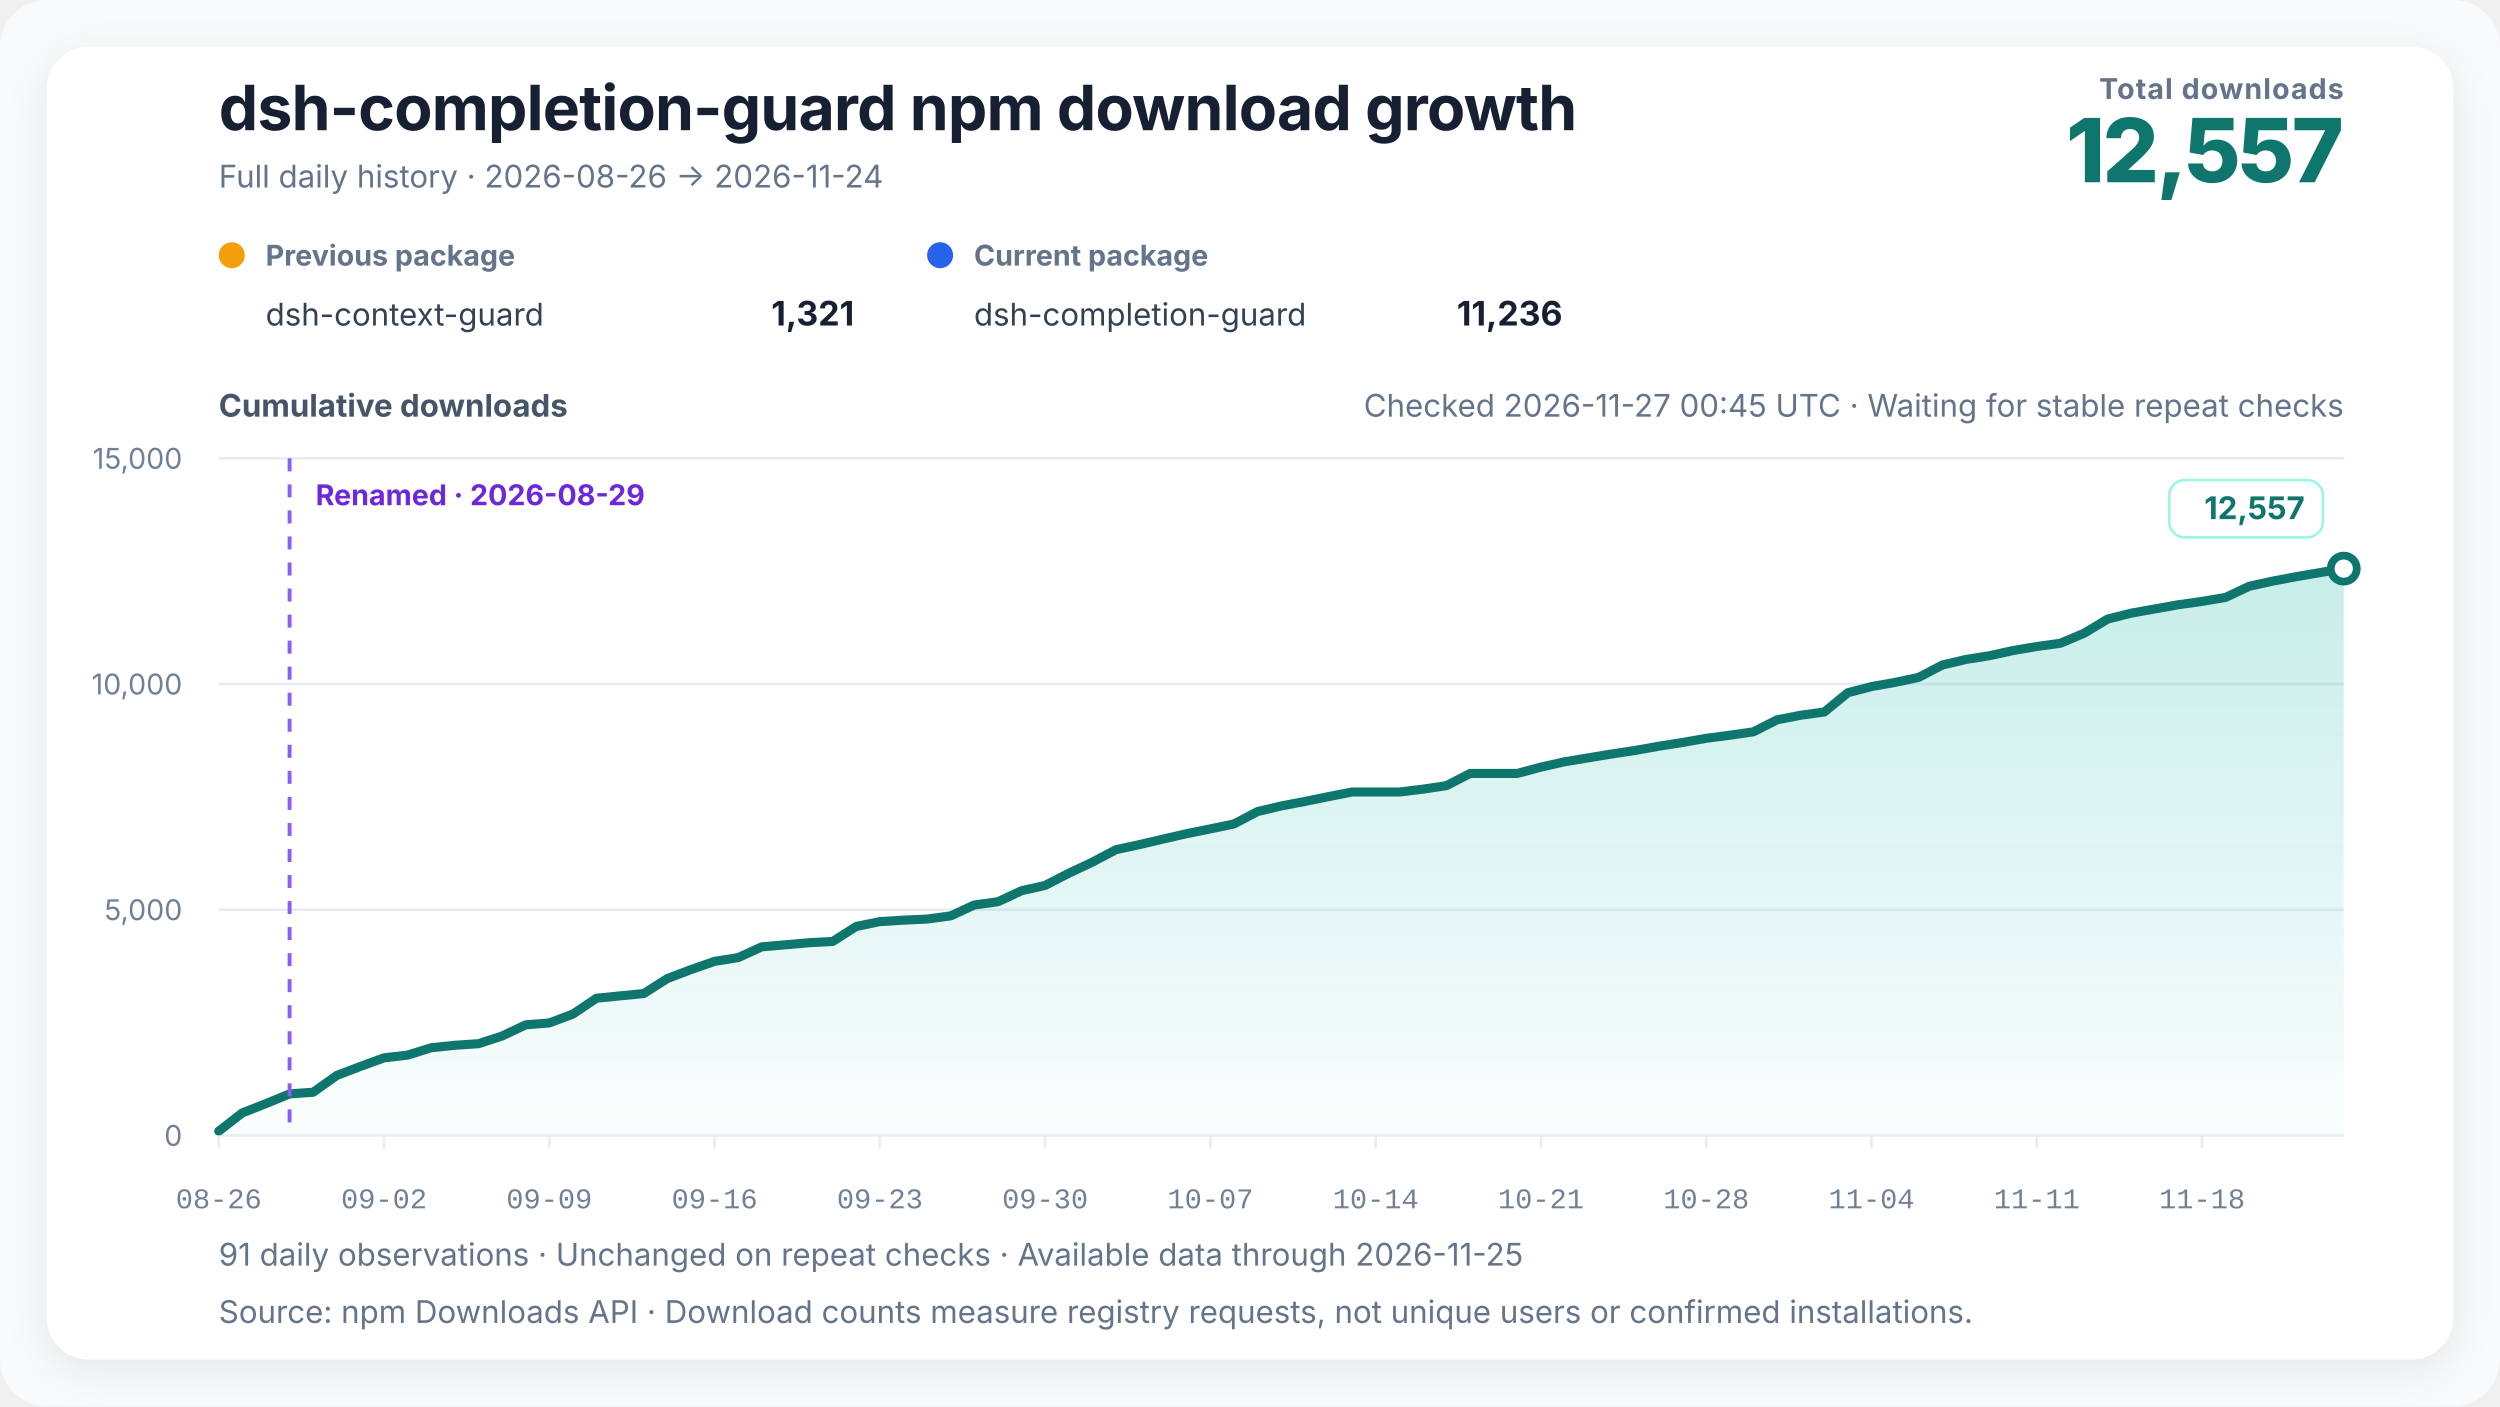
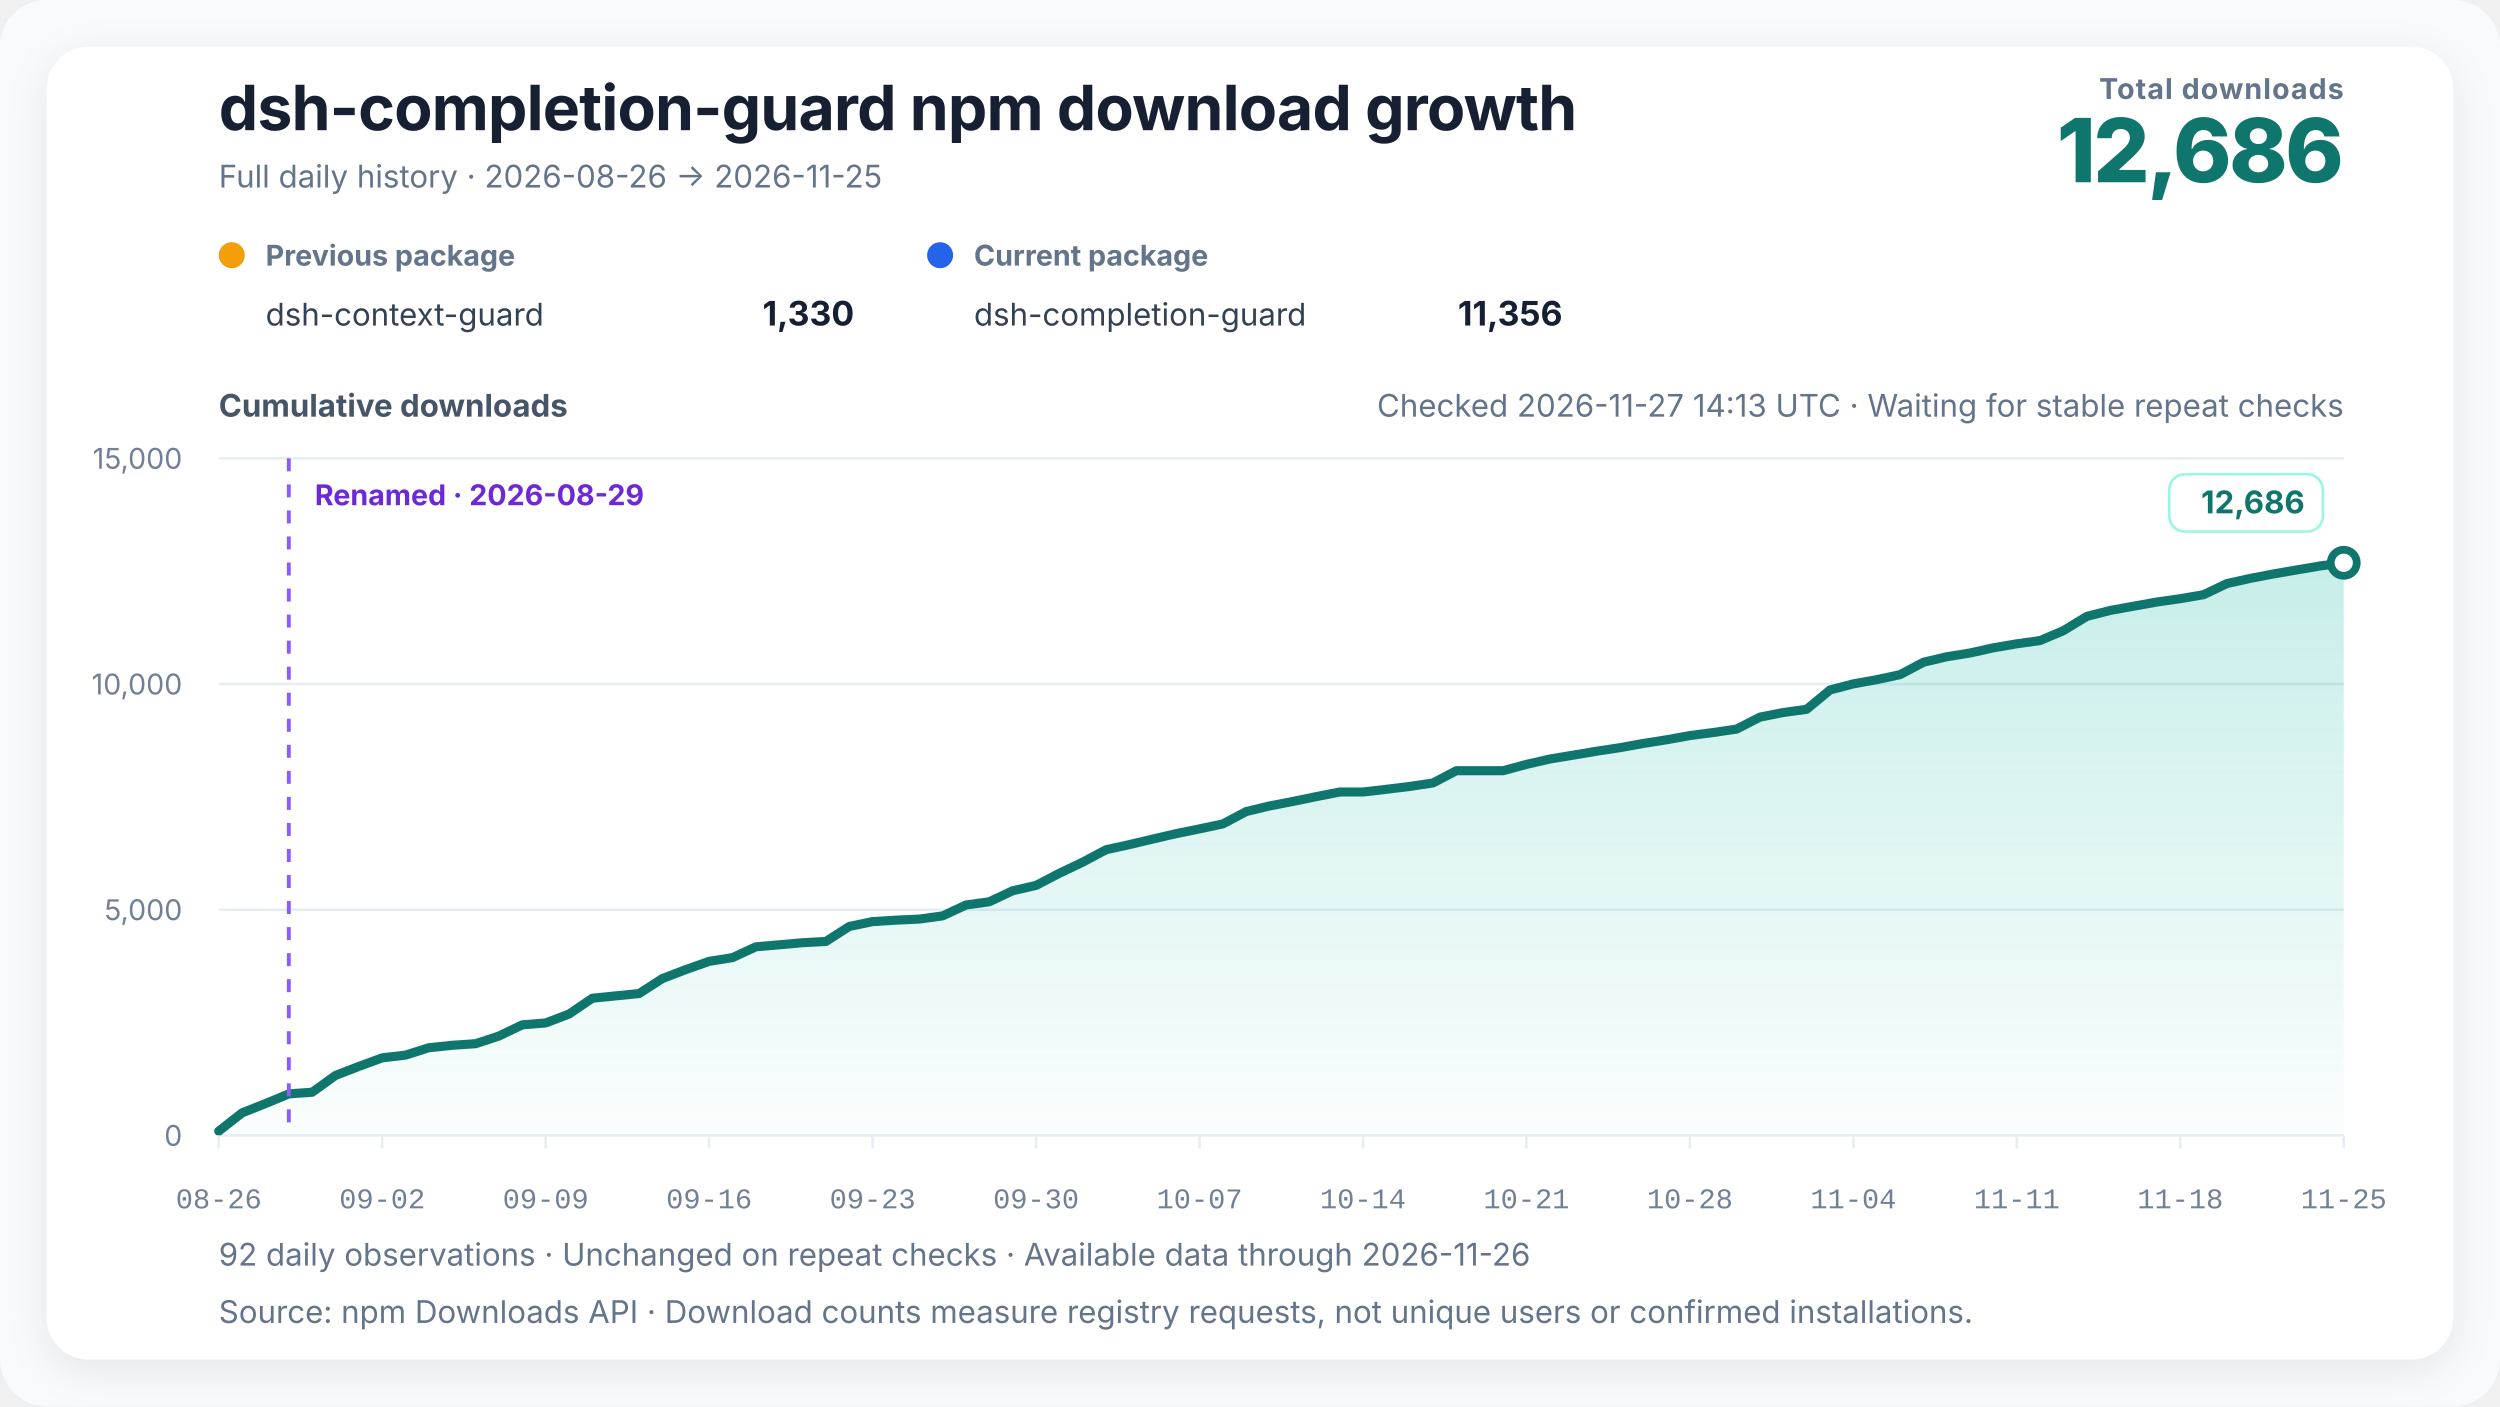
<svg xmlns="http://www.w3.org/2000/svg" width="960" height="540" viewBox="0 0 960 540" role="img" aria-labelledby="chart-title chart-desc" data-renderer-version="4" data-tick-step-days="7">
  <defs>
    <linearGradient id="growth-fill" x1="0" y1="0" x2="0" y2="1">
      <stop offset="0%" stop-color="#14b8a6" stop-opacity="0.24" />
      <stop offset="100%" stop-color="#14b8a6" stop-opacity="0.02" />
    </linearGradient>
    <filter id="soft-shadow" x="-10%" y="-10%" width="120%" height="120%">
      <feDropShadow dx="0" dy="4" stdDeviation="8" flood-color="#0f172a" flood-opacity="0.08" />
    </filter>
  </defs>
  <style>
    text { font-family: Inter, ui-sans-serif, -apple-system, BlinkMacSystemFont, "Segoe UI", "PingFang SC", "Microsoft YaHei", sans-serif; fill: #172033; }
    .title { font-size: 24px; font-weight: 720; letter-spacing: -0.3px; }
    .subtitle { font-size: 12px; fill: #64748b; }
    .metric-label { font-size: 11px; fill: #64748b; font-weight: 650; letter-spacing: 0.4px; }
    .metric-value { font-size: 34px; fill: #0f766e; font-weight: 760; letter-spacing: -1px; }
    .axis-title { font-size: 12px; fill: #475569; font-weight: 650; }
    .axis { font-size: 11px; fill: #718096; }
    .x-axis-tick { font-family: ui-monospace, "SFMono-Regular", Consolas, "Liberation Mono", monospace; font-variant-numeric: tabular-nums; }
    .grid { stroke: #e6edf4; stroke-width: 1; }
    .package-role { font-size: 11px; fill: #64748b; font-weight: 650; }
    .package-name { font-size: 12px; fill: #334155; }
    .package-total { font-size: 13px; fill: #172033; font-weight: 720; }
    .rename { stroke: #8b5cf6; stroke-width: 1.5; stroke-dasharray: 5 5; }
    .rename-label { font-size: 11px; fill: #6d28d9; font-weight: 650; }
    .endpoint { font-size: 12px; fill: #0f766e; font-weight: 740; }
    .endpoint-backdrop { fill: #ffffff; stroke: #99f6e4; stroke-width: 1; }
  </style>
  <rect width="100%" height="100%" rx="18" fill="#f8fafc" />
  <rect x="18" y="18" width="924" height="504" rx="16" fill="#ffffff" filter="url(#soft-shadow)" />
  <text x="84" y="50" class="title">dsh-completion-guard npm download growth</text>
-   <text x="84" y="72" class="subtitle">Full daily history · 2026-08-26 → 2026-11-24</text>
+   <text x="84" y="72" class="subtitle">Full daily history · 2026-08-26 → 2026-11-25</text>
  <text x="900" y="38" text-anchor="end" class="metric-label">Total downloads</text>
-   <text x="900" y="70" text-anchor="end" class="metric-value">12,557</text>
+   <text x="900" y="70" text-anchor="end" class="metric-value">12,686</text>
  <g transform="translate(84,102)">
    <circle cx="5" cy="-4" r="5" fill="#f59e0b" />
    <text x="18" y="0" class="package-role">Previous package</text>
    <text x="18" y="23" class="package-name">dsh-context-guard</text>
-     <text x="244" y="23" text-anchor="end" class="package-total">1,321</text>
+     <text x="244" y="23" text-anchor="end" class="package-total">1,330</text>
  </g>
  <g transform="translate(356,102)">
    <circle cx="5" cy="-4" r="5" fill="#2563eb" />
    <text x="18" y="0" class="package-role">Current package</text>
    <text x="18" y="23" class="package-name">dsh-completion-guard</text>
-     <text x="244" y="23" text-anchor="end" class="package-total">11,236</text>
+     <text x="244" y="23" text-anchor="end" class="package-total">11,356</text>
  </g>
-   <text x="900" y="160" text-anchor="end" class="subtitle refresh-status">Checked 2026-11-27 00:45 UTC · Waiting for stable repeat checks</text>
+   <text x="900" y="160" text-anchor="end" class="subtitle refresh-status">Checked 2026-11-27 14:13 UTC · Waiting for stable repeat checks</text>
  <text x="84" y="160" class="axis-title">Cumulative downloads</text>
  <line x1="84" y1="436" x2="900" y2="436" class="grid" />
  <text x="70" y="440" text-anchor="end" class="axis">0</text>
  <line x1="84" y1="349.333" x2="900" y2="349.333" class="grid" />
  <text x="70" y="353.333" text-anchor="end" class="axis">5,000</text>
  <line x1="84" y1="262.667" x2="900" y2="262.667" class="grid" />
  <text x="70" y="266.667" text-anchor="end" class="axis">10,000</text>
  <line x1="84" y1="176" x2="900" y2="176" class="grid" />
  <text x="70" y="180" text-anchor="end" class="axis">15,000</text>
-   <polygon points="84.00,436 84.00,434.35 93.07,427.33 102.13,423.78 111.20,420.05 120.27,419.41 129.33,412.96 138.40,409.50 147.47,406.20 156.53,405.16 165.60,402.32 174.67,401.39 183.73,400.78 192.80,397.83 201.87,393.53 210.93,392.81 220.00,389.39 229.07,383.31 238.13,382.41 247.20,381.52 256.27,375.75 265.33,372.32 274.40,369.15 283.47,367.72 292.53,363.58 301.60,362.80 310.67,362.00 319.73,361.52 328.80,355.76 337.87,353.89 346.93,353.34 356.00,352.92 365.07,351.69 374.13,347.51 383.20,346.27 392.27,342.04 401.33,339.99 410.40,335.33 419.47,331.05 428.53,326.28 437.60,324.32 446.67,322.19 455.73,320.11 464.80,318.29 473.87,316.38 482.93,311.63 492.00,309.48 501.07,307.75 510.13,305.90 519.20,304.13 528.27,304.13 537.33,304.13 546.40,303.04 555.47,301.68 564.53,296.99 573.60,296.99 582.67,296.99 591.73,294.56 600.80,292.51 609.87,291.02 618.93,289.52 628.00,288.15 637.07,286.53 646.13,285.11 655.20,283.50 664.27,282.32 673.33,281.01 682.40,276.41 691.47,274.64 700.53,273.41 709.60,265.99 718.67,263.64 727.73,262.03 736.80,260.10 745.87,255.35 754.93,253.22 764.00,251.78 773.07,249.79 782.13,248.26 791.20,247.00 800.27,243.18 809.33,237.72 818.40,235.44 827.47,233.82 836.53,232.21 845.60,230.93 854.67,229.39 863.73,225.11 872.80,223.13 881.87,221.41 890.93,219.87 900.00,218.35 900.00,436" fill="url(#growth-fill)" />
-   <polyline points="84.00,434.35 93.07,427.33 102.13,423.78 111.20,420.05 120.27,419.41 129.33,412.96 138.40,409.50 147.47,406.20 156.53,405.16 165.60,402.32 174.67,401.39 183.73,400.78 192.80,397.83 201.87,393.53 210.93,392.81 220.00,389.39 229.07,383.31 238.13,382.41 247.20,381.52 256.27,375.75 265.33,372.32 274.40,369.15 283.47,367.72 292.53,363.58 301.60,362.80 310.67,362.00 319.73,361.52 328.80,355.76 337.87,353.89 346.93,353.34 356.00,352.92 365.07,351.69 374.13,347.51 383.20,346.27 392.27,342.04 401.33,339.99 410.40,335.33 419.47,331.05 428.53,326.28 437.60,324.32 446.67,322.19 455.73,320.11 464.80,318.29 473.87,316.38 482.93,311.63 492.00,309.48 501.07,307.75 510.13,305.90 519.20,304.13 528.27,304.13 537.33,304.13 546.40,303.04 555.47,301.68 564.53,296.99 573.60,296.99 582.67,296.99 591.73,294.56 600.80,292.51 609.87,291.02 618.93,289.52 628.00,288.15 637.07,286.53 646.13,285.11 655.20,283.50 664.27,282.32 673.33,281.01 682.40,276.41 691.47,274.64 700.53,273.41 709.60,265.99 718.67,263.64 727.73,262.03 736.80,260.10 745.87,255.35 754.93,253.22 764.00,251.78 773.07,249.79 782.13,248.26 791.20,247.00 800.27,243.18 809.33,237.72 818.40,235.44 827.47,233.82 836.53,232.21 845.60,230.93 854.67,229.39 863.73,225.11 872.80,223.13 881.87,221.41 890.93,219.87 900.00,218.35" fill="none" stroke="#0f766e" stroke-width="3.5" stroke-linejoin="round" stroke-linecap="round" />
-   <line x1="111.2" y1="176" x2="111.2" y2="436" class="rename" />
-   <text x="121.2" y="194" text-anchor="start" class="rename-label">Renamed · 2026-08-29</text>
-   <circle cx="900" cy="218.345" r="5" fill="#ffffff" stroke="#0f766e" stroke-width="3" />
+   <polygon points="84.00,436 84.00,434.35 92.97,427.33 101.93,423.78 110.90,420.05 119.87,419.41 128.84,412.96 137.80,409.50 146.77,406.20 155.74,405.16 164.70,402.32 173.67,401.39 182.64,400.78 191.60,397.83 200.57,393.53 209.54,392.81 218.51,389.39 227.47,383.31 236.44,382.41 245.41,381.52 254.37,375.75 263.34,372.32 272.31,369.15 281.27,367.72 290.24,363.58 299.21,362.80 308.18,362.00 317.14,361.52 326.11,355.76 335.08,353.89 344.04,353.34 353.01,352.92 361.98,351.69 370.95,347.51 379.91,346.27 388.88,342.04 397.85,339.99 406.81,335.33 415.78,331.05 424.75,326.28 433.71,324.32 442.68,322.19 451.65,320.11 460.62,318.29 469.58,316.38 478.55,311.63 487.52,309.48 496.48,307.75 505.45,305.90 514.42,304.13 523.38,304.13 532.35,303.09 541.32,302.00 550.29,300.64 559.25,295.95 568.22,295.95 577.19,295.95 586.15,293.52 595.12,291.47 604.09,289.98 613.05,288.48 622.02,287.11 630.99,285.49 639.96,284.07 648.92,282.46 657.89,281.28 666.86,279.97 675.82,275.37 684.79,273.60 693.76,272.37 702.73,264.95 711.69,262.60 720.66,260.99 729.63,259.06 738.59,254.31 747.56,252.18 756.53,250.74 765.49,248.75 774.46,247.22 783.43,245.96 792.40,242.14 801.36,236.68 810.33,234.40 819.30,232.78 828.26,231.17 837.23,229.89 846.20,228.35 855.16,224.07 864.13,222.09 873.10,220.37 882.07,218.83 891.03,217.31 900.00,216.11 900.00,436" fill="url(#growth-fill)" />
+   <polyline points="84.00,434.35 92.97,427.33 101.93,423.78 110.90,420.05 119.87,419.41 128.84,412.96 137.80,409.50 146.77,406.20 155.74,405.16 164.70,402.32 173.67,401.39 182.64,400.78 191.60,397.83 200.57,393.53 209.54,392.81 218.51,389.39 227.47,383.31 236.44,382.41 245.41,381.52 254.37,375.75 263.34,372.32 272.31,369.15 281.27,367.72 290.24,363.58 299.21,362.80 308.18,362.00 317.14,361.52 326.11,355.76 335.08,353.89 344.04,353.34 353.01,352.92 361.98,351.69 370.95,347.51 379.91,346.27 388.88,342.04 397.85,339.99 406.81,335.33 415.78,331.05 424.75,326.28 433.71,324.32 442.68,322.19 451.65,320.11 460.62,318.29 469.58,316.38 478.55,311.63 487.52,309.48 496.48,307.75 505.45,305.90 514.42,304.13 523.38,304.13 532.35,303.09 541.32,302.00 550.29,300.64 559.25,295.95 568.22,295.95 577.19,295.95 586.15,293.52 595.12,291.47 604.09,289.98 613.05,288.48 622.02,287.11 630.99,285.49 639.96,284.07 648.92,282.46 657.89,281.28 666.86,279.97 675.82,275.37 684.79,273.60 693.76,272.37 702.73,264.95 711.69,262.60 720.66,260.99 729.63,259.06 738.59,254.31 747.56,252.18 756.53,250.74 765.49,248.75 774.46,247.22 783.43,245.96 792.40,242.14 801.36,236.68 810.33,234.40 819.30,232.78 828.26,231.17 837.23,229.89 846.20,228.35 855.16,224.07 864.13,222.09 873.10,220.37 882.07,218.83 891.03,217.31 900.00,216.11" fill="none" stroke="#0f766e" stroke-width="3.5" stroke-linejoin="round" stroke-linecap="round" />
+   <line x1="110.901" y1="176" x2="110.901" y2="436" class="rename" />
+   <text x="120.901" y="194" text-anchor="start" class="rename-label">Renamed · 2026-08-29</text>
+   <circle cx="900" cy="216.109" r="5" fill="#ffffff" stroke="#0f766e" stroke-width="3" />
  <g class="endpoint-badge" data-position="above">
-     <rect x="833.00" y="184.35" width="59.00" height="22" rx="6" class="endpoint-backdrop" />
-     <text x="885.00" y="199.35" text-anchor="end" class="endpoint">12,557</text>
+     <rect x="833.00" y="182.11" width="59.00" height="22" rx="6" class="endpoint-backdrop" />
+     <text x="885.00" y="197.11" text-anchor="end" class="endpoint">12,686</text>
  </g>
  <line x1="84.00" y1="436" x2="84.00" y2="441" class="grid" />
  <text x="84.00" y="464" text-anchor="middle" class="axis x-axis-tick" data-day="2026-08-26">08-26</text>
-   <line x1="147.47" y1="436" x2="147.47" y2="441" class="grid" />
-   <text x="147.47" y="464" text-anchor="middle" class="axis x-axis-tick" data-day="2026-09-02">09-02</text>
-   <line x1="210.93" y1="436" x2="210.93" y2="441" class="grid" />
-   <text x="210.93" y="464" text-anchor="middle" class="axis x-axis-tick" data-day="2026-09-09">09-09</text>
-   <line x1="274.40" y1="436" x2="274.40" y2="441" class="grid" />
-   <text x="274.40" y="464" text-anchor="middle" class="axis x-axis-tick" data-day="2026-09-16">09-16</text>
-   <line x1="337.87" y1="436" x2="337.87" y2="441" class="grid" />
-   <text x="337.87" y="464" text-anchor="middle" class="axis x-axis-tick" data-day="2026-09-23">09-23</text>
-   <line x1="401.33" y1="436" x2="401.33" y2="441" class="grid" />
-   <text x="401.33" y="464" text-anchor="middle" class="axis x-axis-tick" data-day="2026-09-30">09-30</text>
-   <line x1="464.80" y1="436" x2="464.80" y2="441" class="grid" />
-   <text x="464.80" y="464" text-anchor="middle" class="axis x-axis-tick" data-day="2026-10-07">10-07</text>
-   <line x1="528.27" y1="436" x2="528.27" y2="441" class="grid" />
-   <text x="528.27" y="464" text-anchor="middle" class="axis x-axis-tick" data-day="2026-10-14">10-14</text>
-   <line x1="591.73" y1="436" x2="591.73" y2="441" class="grid" />
-   <text x="591.73" y="464" text-anchor="middle" class="axis x-axis-tick" data-day="2026-10-21">10-21</text>
-   <line x1="655.20" y1="436" x2="655.20" y2="441" class="grid" />
-   <text x="655.20" y="464" text-anchor="middle" class="axis x-axis-tick" data-day="2026-10-28">10-28</text>
-   <line x1="718.67" y1="436" x2="718.67" y2="441" class="grid" />
-   <text x="718.67" y="464" text-anchor="middle" class="axis x-axis-tick" data-day="2026-11-04">11-04</text>
-   <line x1="782.13" y1="436" x2="782.13" y2="441" class="grid" />
-   <text x="782.13" y="464" text-anchor="middle" class="axis x-axis-tick" data-day="2026-11-11">11-11</text>
-   <line x1="845.60" y1="436" x2="845.60" y2="441" class="grid" />
-   <text x="845.60" y="464" text-anchor="middle" class="axis x-axis-tick" data-day="2026-11-18">11-18</text>
-   <text x="84" y="486" class="subtitle">91 daily observations · Unchanged on repeat checks · Available data through 2026-11-25</text>
+   <line x1="146.77" y1="436" x2="146.77" y2="441" class="grid" />
+   <text x="146.77" y="464" text-anchor="middle" class="axis x-axis-tick" data-day="2026-09-02">09-02</text>
+   <line x1="209.54" y1="436" x2="209.54" y2="441" class="grid" />
+   <text x="209.54" y="464" text-anchor="middle" class="axis x-axis-tick" data-day="2026-09-09">09-09</text>
+   <line x1="272.31" y1="436" x2="272.31" y2="441" class="grid" />
+   <text x="272.31" y="464" text-anchor="middle" class="axis x-axis-tick" data-day="2026-09-16">09-16</text>
+   <line x1="335.08" y1="436" x2="335.08" y2="441" class="grid" />
+   <text x="335.08" y="464" text-anchor="middle" class="axis x-axis-tick" data-day="2026-09-23">09-23</text>
+   <line x1="397.85" y1="436" x2="397.85" y2="441" class="grid" />
+   <text x="397.85" y="464" text-anchor="middle" class="axis x-axis-tick" data-day="2026-09-30">09-30</text>
+   <line x1="460.62" y1="436" x2="460.62" y2="441" class="grid" />
+   <text x="460.62" y="464" text-anchor="middle" class="axis x-axis-tick" data-day="2026-10-07">10-07</text>
+   <line x1="523.38" y1="436" x2="523.38" y2="441" class="grid" />
+   <text x="523.38" y="464" text-anchor="middle" class="axis x-axis-tick" data-day="2026-10-14">10-14</text>
+   <line x1="586.15" y1="436" x2="586.15" y2="441" class="grid" />
+   <text x="586.15" y="464" text-anchor="middle" class="axis x-axis-tick" data-day="2026-10-21">10-21</text>
+   <line x1="648.92" y1="436" x2="648.92" y2="441" class="grid" />
+   <text x="648.92" y="464" text-anchor="middle" class="axis x-axis-tick" data-day="2026-10-28">10-28</text>
+   <line x1="711.69" y1="436" x2="711.69" y2="441" class="grid" />
+   <text x="711.69" y="464" text-anchor="middle" class="axis x-axis-tick" data-day="2026-11-04">11-04</text>
+   <line x1="774.46" y1="436" x2="774.46" y2="441" class="grid" />
+   <text x="774.46" y="464" text-anchor="middle" class="axis x-axis-tick" data-day="2026-11-11">11-11</text>
+   <line x1="837.23" y1="436" x2="837.23" y2="441" class="grid" />
+   <text x="837.23" y="464" text-anchor="middle" class="axis x-axis-tick" data-day="2026-11-18">11-18</text>
+   <line x1="900.00" y1="436" x2="900.00" y2="441" class="grid" />
+   <text x="900.00" y="464" text-anchor="middle" class="axis x-axis-tick" data-day="2026-11-25">11-25</text>
+   <text x="84" y="486" class="subtitle">92 daily observations · Unchanged on repeat checks · Available data through 2026-11-26</text>
  <text x="84" y="508" class="subtitle">Source: npm Downloads API · Download counts measure registry requests, not unique users or confirmed installations.</text>
</svg>
